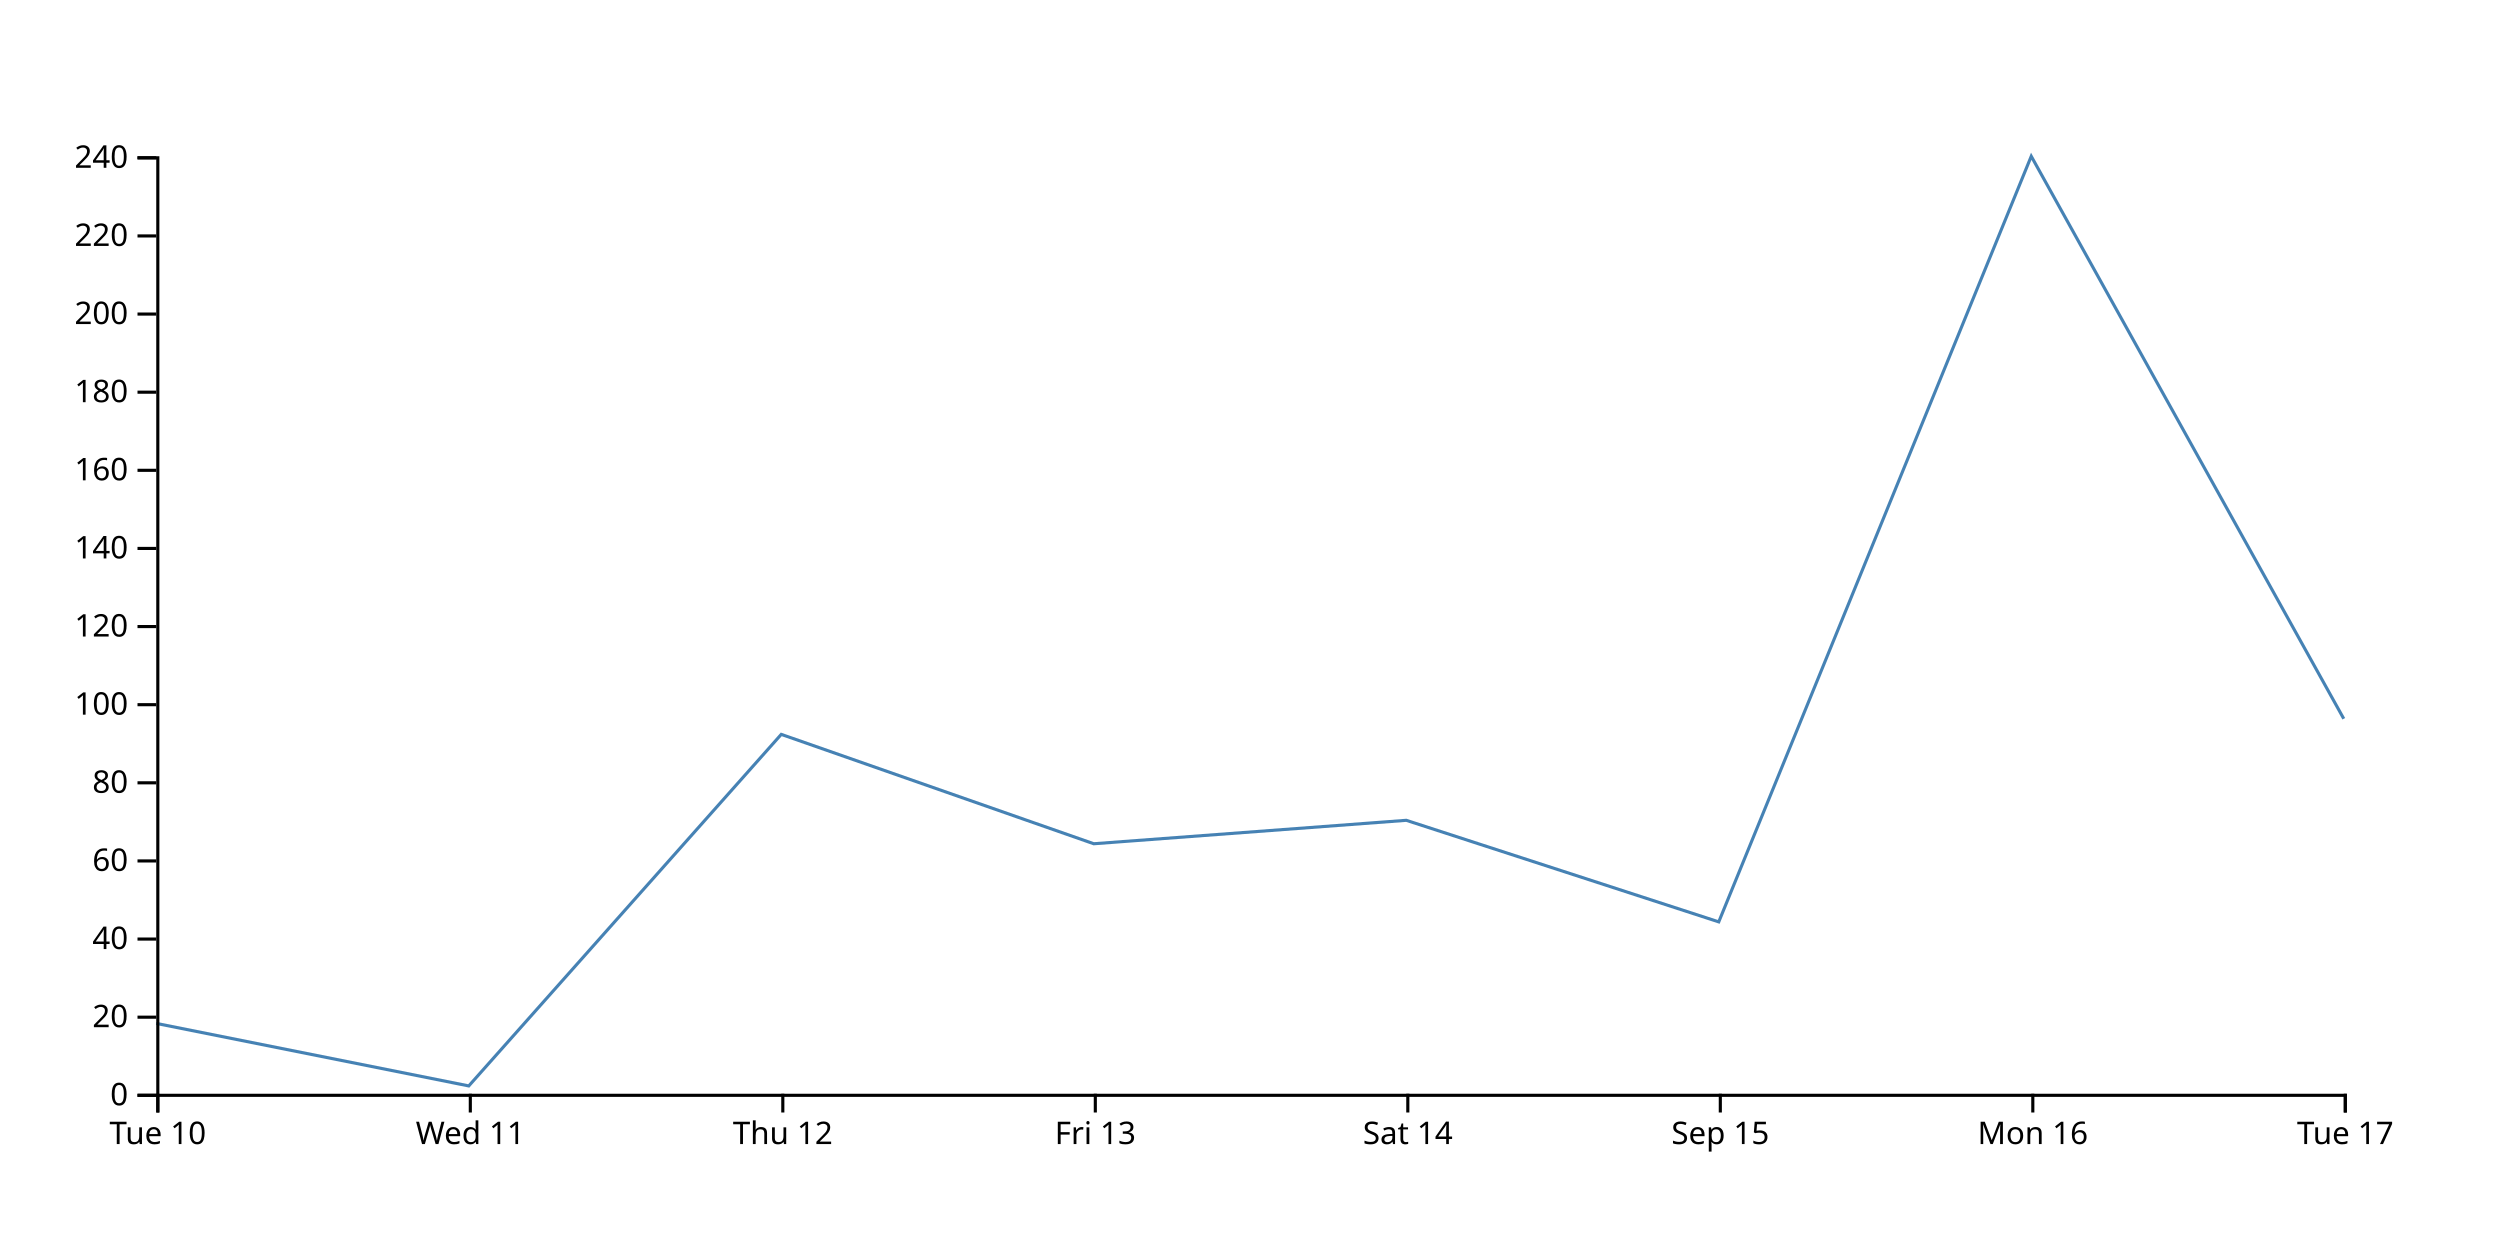
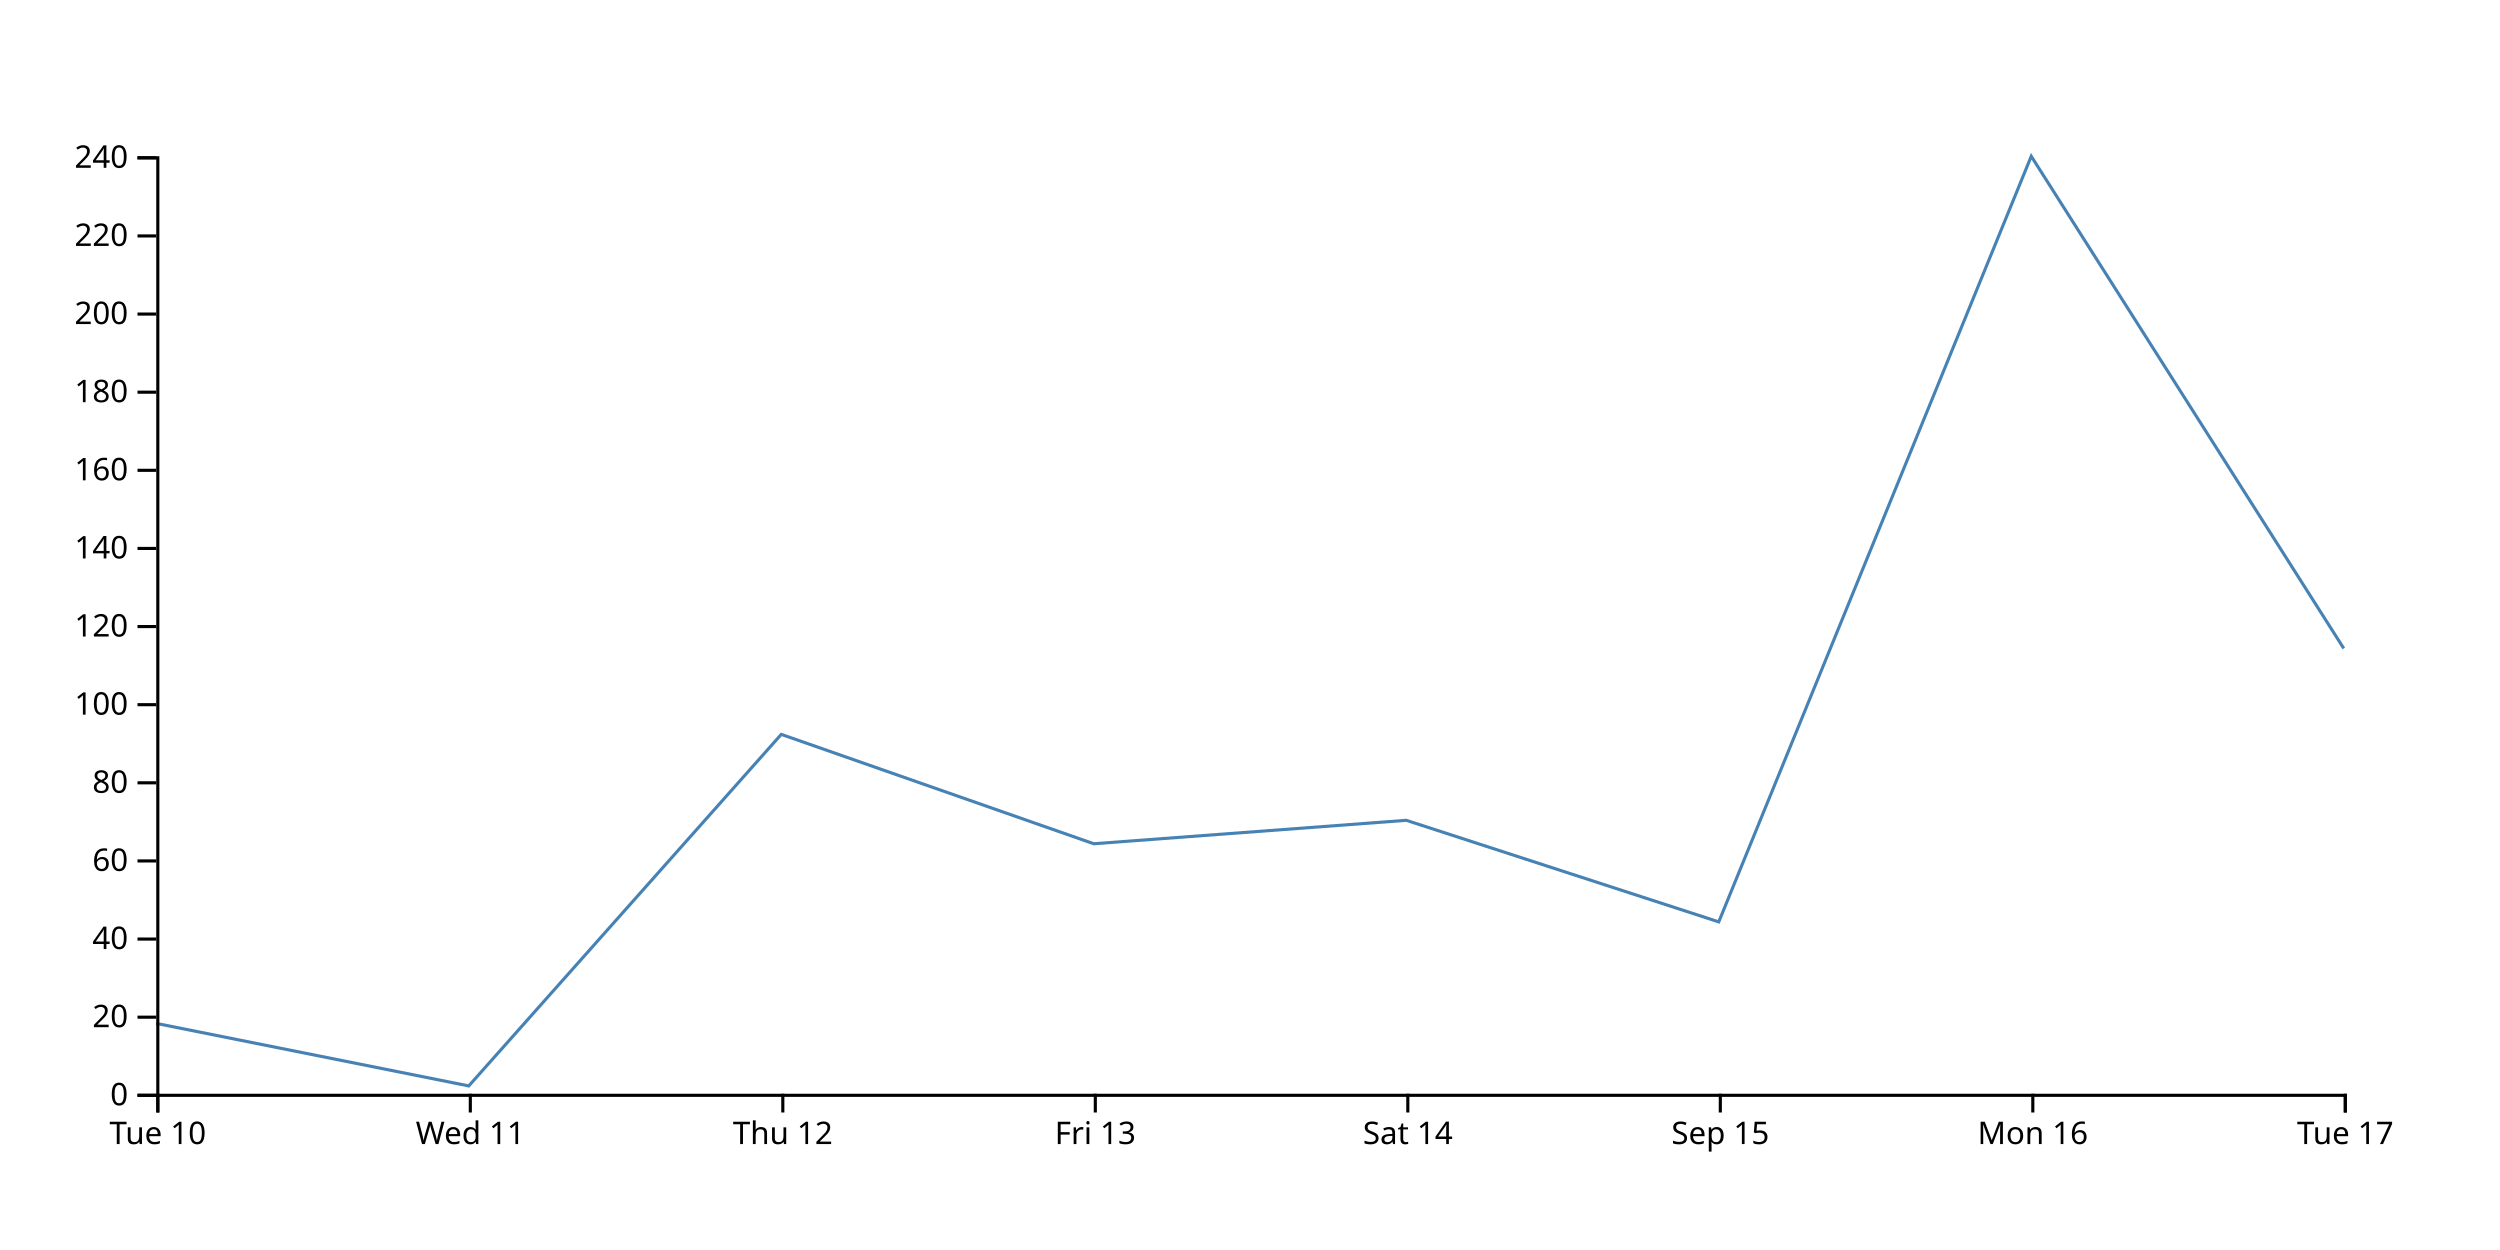
<svg xmlns="http://www.w3.org/2000/svg" width="800" height="400">
-   <path d="M750,230L650,50L550,295L450,262.5L350,270L250,235L150,347.5L50,327.5" fill="none" stroke="steelblue" />
+   <path d="M750,207.5L650,50L550,295L450,262.5L350,270L250,235L150,347.5L50,327.5" fill="none" stroke="steelblue" />
  <g transform="translate(0,350)" fill="none" font-size="10" font-family="sans-serif" text-anchor="middle">
    <path class="domain" stroke="currentColor" d="M50.5,6V0.5H750.5V6" />
    <g class="tick" opacity="1" transform="translate(50.5,0)">
      <line stroke="currentColor" y2="6" />
      <text fill="currentColor" y="9" dy="0.71em">Tue 10</text>
    </g>
    <g class="tick" opacity="1" transform="translate(150.5,0)">
      <line stroke="currentColor" y2="6" />
      <text fill="currentColor" y="9" dy="0.71em">Wed 11</text>
    </g>
    <g class="tick" opacity="1" transform="translate(250.5,0)">
      <line stroke="currentColor" y2="6" />
      <text fill="currentColor" y="9" dy="0.71em">Thu 12</text>
    </g>
    <g class="tick" opacity="1" transform="translate(350.5,0)">
      <line stroke="currentColor" y2="6" />
      <text fill="currentColor" y="9" dy="0.71em">Fri 13</text>
    </g>
    <g class="tick" opacity="1" transform="translate(450.5,0)">
      <line stroke="currentColor" y2="6" />
      <text fill="currentColor" y="9" dy="0.71em">Sat 14</text>
    </g>
    <g class="tick" opacity="1" transform="translate(550.5,0)">
      <line stroke="currentColor" y2="6" />
      <text fill="currentColor" y="9" dy="0.71em">Sep 15</text>
    </g>
    <g class="tick" opacity="1" transform="translate(650.5,0)">
      <line stroke="currentColor" y2="6" />
      <text fill="currentColor" y="9" dy="0.71em">Mon 16</text>
    </g>
    <g class="tick" opacity="1" transform="translate(750.5,0)">
      <line stroke="currentColor" y2="6" />
      <text fill="currentColor" y="9" dy="0.71em">Tue 17</text>
    </g>
  </g>
  <g transform="translate(50,0)" fill="none" font-size="10" font-family="sans-serif" text-anchor="end">
    <path class="domain" stroke="currentColor" d="M-6,350.5H0.5V50.5H-6" />
    <g class="tick" opacity="1" transform="translate(0,350.5)">
      <line stroke="currentColor" x2="-6" />
      <text fill="currentColor" x="-9" dy="0.32em">0</text>
    </g>
    <g class="tick" opacity="1" transform="translate(0,325.5)">
      <line stroke="currentColor" x2="-6" />
      <text fill="currentColor" x="-9" dy="0.32em">20</text>
    </g>
    <g class="tick" opacity="1" transform="translate(0,300.5)">
      <line stroke="currentColor" x2="-6" />
      <text fill="currentColor" x="-9" dy="0.32em">40</text>
    </g>
    <g class="tick" opacity="1" transform="translate(0,275.5)">
      <line stroke="currentColor" x2="-6" />
      <text fill="currentColor" x="-9" dy="0.32em">60</text>
    </g>
    <g class="tick" opacity="1" transform="translate(0,250.5)">
      <line stroke="currentColor" x2="-6" />
      <text fill="currentColor" x="-9" dy="0.32em">80</text>
    </g>
    <g class="tick" opacity="1" transform="translate(0,225.5)">
      <line stroke="currentColor" x2="-6" />
      <text fill="currentColor" x="-9" dy="0.32em">100</text>
    </g>
    <g class="tick" opacity="1" transform="translate(0,200.5)">
      <line stroke="currentColor" x2="-6" />
      <text fill="currentColor" x="-9" dy="0.32em">120</text>
    </g>
    <g class="tick" opacity="1" transform="translate(0,175.5)">
      <line stroke="currentColor" x2="-6" />
      <text fill="currentColor" x="-9" dy="0.32em">140</text>
    </g>
    <g class="tick" opacity="1" transform="translate(0,150.5)">
      <line stroke="currentColor" x2="-6" />
      <text fill="currentColor" x="-9" dy="0.32em">160</text>
    </g>
    <g class="tick" opacity="1" transform="translate(0,125.5)">
      <line stroke="currentColor" x2="-6" />
      <text fill="currentColor" x="-9" dy="0.32em">180</text>
    </g>
    <g class="tick" opacity="1" transform="translate(0,100.5)">
      <line stroke="currentColor" x2="-6" />
      <text fill="currentColor" x="-9" dy="0.32em">200</text>
    </g>
    <g class="tick" opacity="1" transform="translate(0,75.5)">
      <line stroke="currentColor" x2="-6" />
      <text fill="currentColor" x="-9" dy="0.32em">220</text>
    </g>
    <g class="tick" opacity="1" transform="translate(0,50.5)">
      <line stroke="currentColor" x2="-6" />
      <text fill="currentColor" x="-9" dy="0.32em">240</text>
    </g>
  </g>
</svg>
